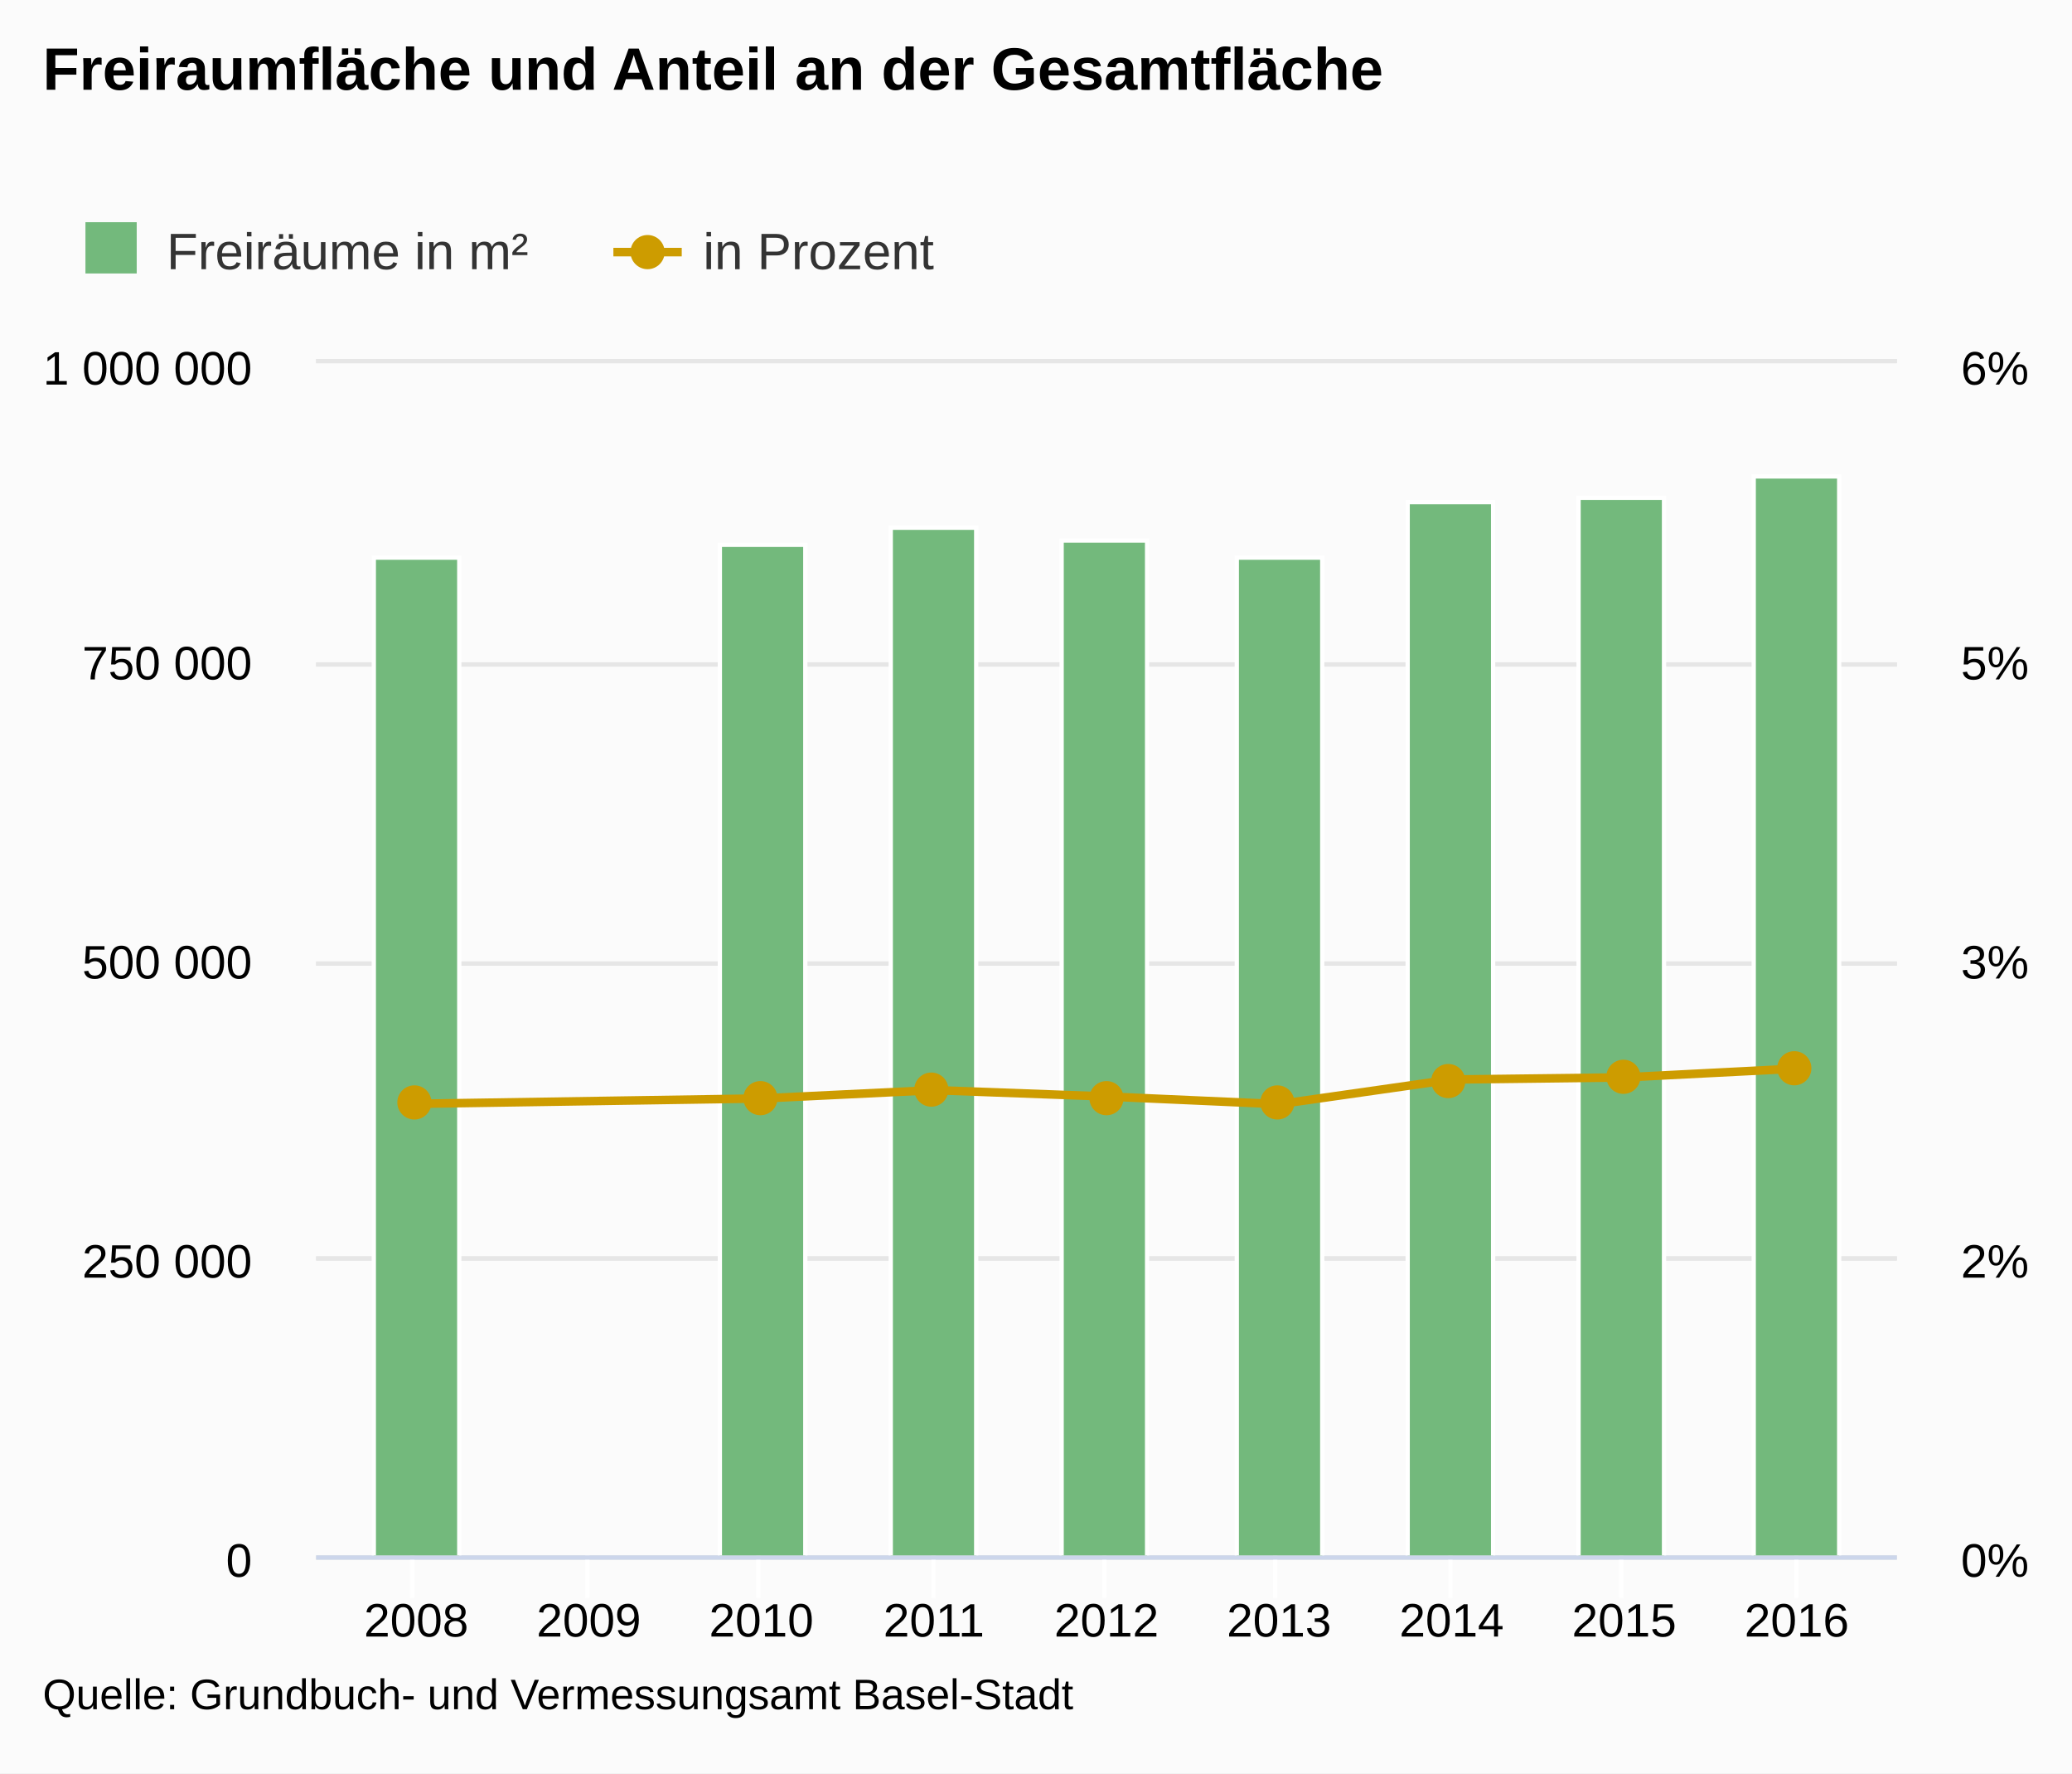
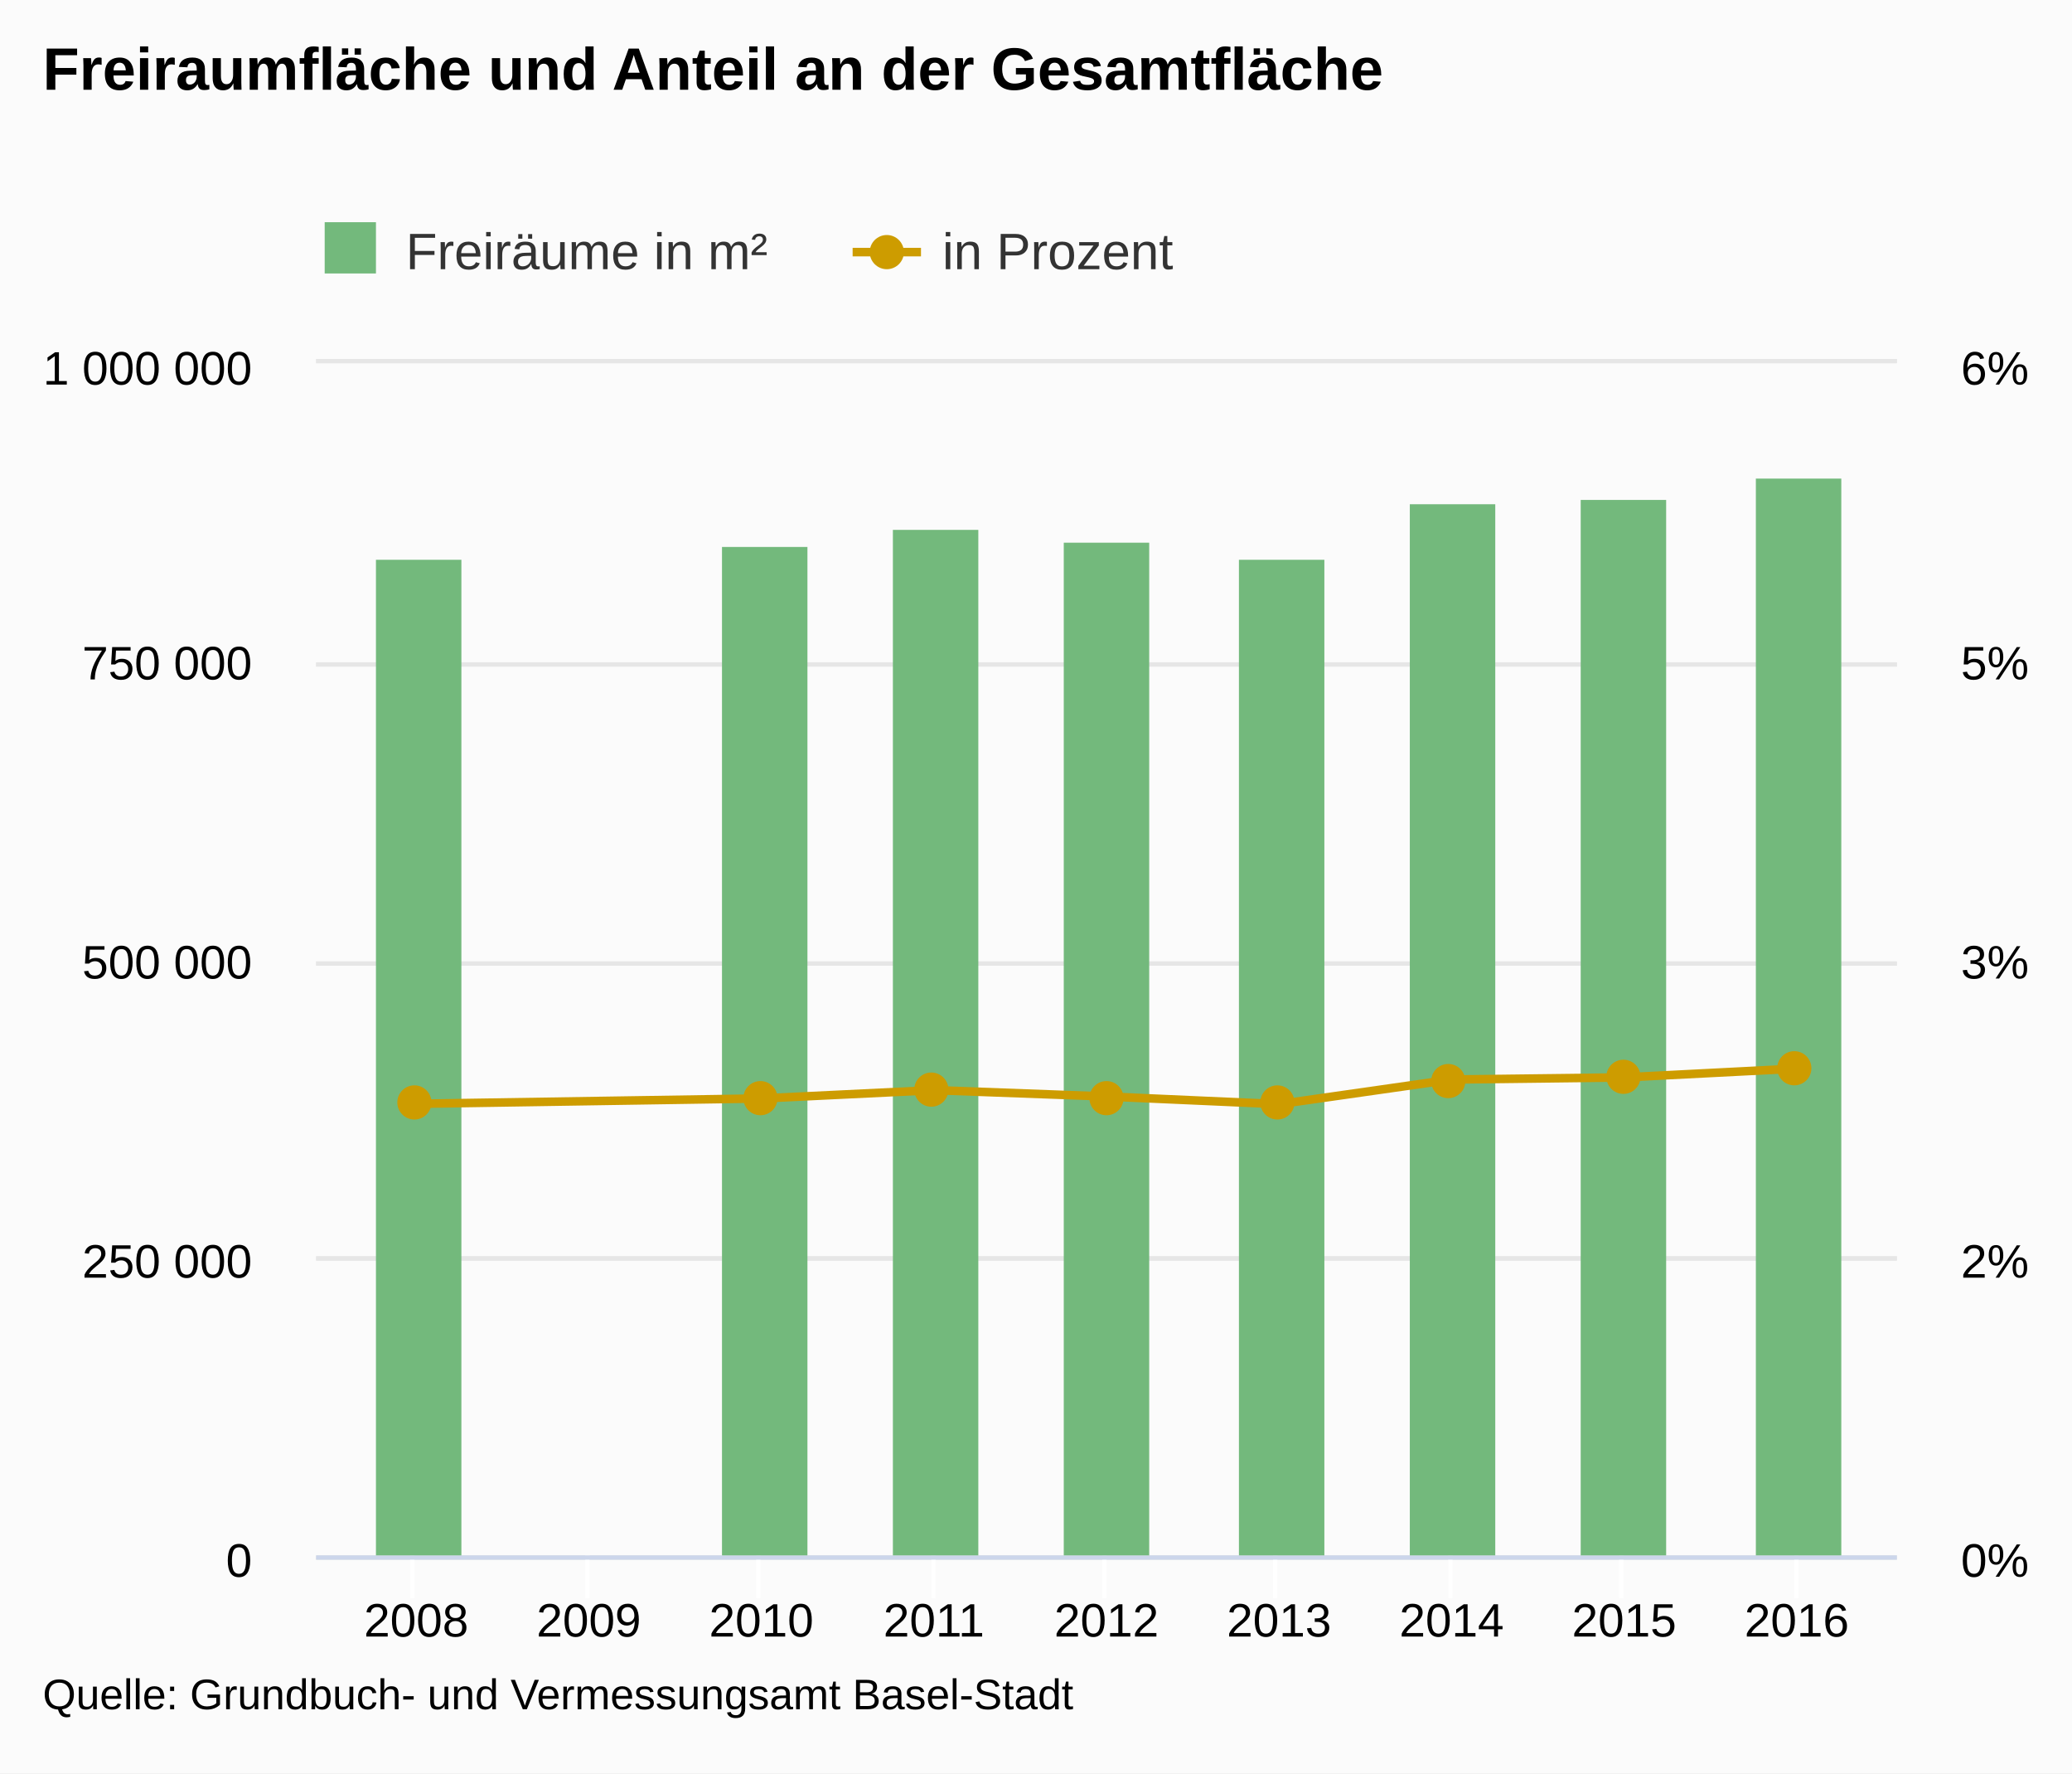
<svg xmlns="http://www.w3.org/2000/svg" version="1.1" class="highcharts-root" style="font-family:arial;font-size:12px;" viewBox="0 0 485 415">
  <defs>
    <clipPath>
      <rect x="0" y="0" width="370" height="279" fill="none" />
    </clipPath>
    <clipPath id="a">
      <rect x="0" y="0" width="370" height="279" fill="none" />
    </clipPath>
    <clipPath id="b">
      <rect x="0" y="0" width="370" height="279" fill="none" />
    </clipPath>
  </defs>
  <rect fill="#fbfbfb" class="highcharts-background" x="0" y="0" width="485" height="415" rx="0" ry="0" />
  <rect fill="none" class="highcharts-plot-background" x="74" y="85" width="370" height="279" />
  <g class="highcharts-pane-group" />
  <g class="highcharts-grid highcharts-xaxis-grid ">
    <path fill="none" class="highcharts-grid-line" d="M 96.5 85 L 96.5 364" opacity="1" />
    <path fill="none" class="highcharts-grid-line" d="M 137.5 85 L 137.5 364" opacity="1" />
    <path fill="none" class="highcharts-grid-line" d="M 177.5 85 L 177.5 364" opacity="1" />
    <path fill="none" class="highcharts-grid-line" d="M 218.5 85 L 218.5 364" opacity="1" />
    <path fill="none" class="highcharts-grid-line" d="M 258.5 85 L 258.5 364" opacity="1" />
    <path fill="none" class="highcharts-grid-line" d="M 298.5 85 L 298.5 364" opacity="1" />
    <path fill="none" class="highcharts-grid-line" d="M 339.5 85 L 339.5 364" opacity="1" />
    <path fill="none" class="highcharts-grid-line" d="M 379.5 85 L 379.5 364" opacity="1" />
    <path fill="none" class="highcharts-grid-line" d="M 420.5 85 L 420.5 364" opacity="1" />
  </g>
  <g class="highcharts-grid highcharts-yaxis-grid ">
    <path fill="none" stroke="#e6e6e6" stroke-width="1" class="highcharts-grid-line" d="M 74 364.5 L 444 364.5" opacity="1" />
    <path fill="none" stroke="#e6e6e6" stroke-width="1" class="highcharts-grid-line" d="M 74 294.5 L 444 294.5" opacity="1" />
    <path fill="none" stroke="#e6e6e6" stroke-width="1" class="highcharts-grid-line" d="M 74 225.5 L 444 225.5" opacity="1" />
    <path fill="none" stroke="#e6e6e6" stroke-width="1" class="highcharts-grid-line" d="M 74 155.5 L 444 155.5" opacity="1" />
    <path fill="none" stroke="#e6e6e6" stroke-width="1" class="highcharts-grid-line" d="M 74 84.5 L 444 84.5" opacity="1" />
  </g>
  <g class="highcharts-grid highcharts-yaxis-grid ">
    <path fill="none" stroke="#e6e6e6" stroke-width="1" class="highcharts-grid-line" d="M 74 364.5 L 444 364.5" opacity="1" />
    <path fill="none" stroke="#e6e6e6" stroke-width="1" class="highcharts-grid-line" d="M 74 294.5 L 444 294.5" opacity="1" />
    <path fill="none" stroke="#e6e6e6" stroke-width="1" class="highcharts-grid-line" d="M 74 225.5 L 444 225.5" opacity="1" />
    <path fill="none" stroke="#e6e6e6" stroke-width="1" class="highcharts-grid-line" d="M 74 155.5 L 444 155.5" opacity="1" />
    <path fill="none" stroke="#e6e6e6" stroke-width="1" class="highcharts-grid-line" d="M 74 84.5 L 444 84.5" opacity="1" />
  </g>
  <rect fill="none" class="highcharts-plot-border" x="74" y="85" width="370" height="279" />
  <g class="highcharts-axis highcharts-xaxis ">
    <path fill="none" class="highcharts-tick" stroke="#FFFFFF" stroke-width="1" d="M 96.5 364 L 96.5 374" opacity="1" />
    <path fill="none" class="highcharts-tick" stroke="#FFFFFF" stroke-width="1" d="M 137.5 364 L 137.5 374" opacity="1" />
    <path fill="none" class="highcharts-tick" stroke="#FFFFFF" stroke-width="1" d="M 177.5 364 L 177.5 374" opacity="1" />
    <path fill="none" class="highcharts-tick" stroke="#FFFFFF" stroke-width="1" d="M 218.5 364 L 218.5 374" opacity="1" />
    <path fill="none" class="highcharts-tick" stroke="#FFFFFF" stroke-width="1" d="M 258.5 364 L 258.5 374" opacity="1" />
    <path fill="none" class="highcharts-tick" stroke="#FFFFFF" stroke-width="1" d="M 298.5 364 L 298.5 374" opacity="1" />
    <path fill="none" class="highcharts-tick" stroke="#FFFFFF" stroke-width="1" d="M 339.5 364 L 339.5 374" opacity="1" />
    <path fill="none" class="highcharts-tick" stroke="#FFFFFF" stroke-width="1" d="M 379.5 364 L 379.5 374" opacity="1" />
    <path fill="none" class="highcharts-tick" stroke="#FFFFFF" stroke-width="1" d="M 420.5 364 L 420.5 374" opacity="1" />
    <path fill="none" class="highcharts-axis-line" stroke="#ccd6eb" stroke-width="1" d="M 74 364.5 L 444 364.5" />
  </g>
  <g class="highcharts-axis highcharts-yaxis ">
    <path fill="none" class="highcharts-axis-line" d="M 74 85 L 74 364" />
  </g>
  <g class="highcharts-axis highcharts-yaxis ">
    <path fill="none" class="highcharts-axis-line" d="M 444 85 L 444 364" />
  </g>
  <g class="highcharts-series-group">
    <g class="highcharts-series highcharts-series-0 highcharts-column-series highcharts-color-undefined " transform="translate(74,85) scale(1 1)" clip-path="url(#a)">
-       <rect x="13.5" y="45.5" width="20" height="234" fill="#73b97c" stroke="#ffffff" stroke-width="1" class="highcharts-point" />
-       <rect x="94.5" y="42.5" width="20" height="237" fill="#73b97c" stroke="#ffffff" stroke-width="1" class="highcharts-point" />
-       <rect x="134.5" y="38.5" width="20" height="241" fill="#73b97c" stroke="#ffffff" stroke-width="1" class="highcharts-point" />
-       <rect x="174.5" y="41.5" width="20" height="238" fill="#73b97c" stroke="#ffffff" stroke-width="1" class="highcharts-point" />
-       <rect x="215.5" y="45.5" width="20" height="234" fill="#73b97c" stroke="#ffffff" stroke-width="1" class="highcharts-point" />
-       <rect x="255.5" y="32.5" width="20" height="247" fill="#73b97c" stroke="#ffffff" stroke-width="1" class="highcharts-point" />
-       <rect x="295.5" y="31.5" width="20" height="248" fill="#73b97c" stroke="#ffffff" stroke-width="1" class="highcharts-point" />
-       <rect x="336.5" y="26.5" width="20" height="253" fill="#73b97c" stroke="#ffffff" stroke-width="1" class="highcharts-point" />
+       <rect x="14" y="46" width="20" height="234" fill="#73b97c" class="highcharts-point" />
+       <rect x="95" y="43" width="20" height="237" fill="#73b97c" class="highcharts-point" />
+       <rect x="135" y="39" width="20" height="241" fill="#73b97c" class="highcharts-point" />
+       <rect x="175" y="42" width="20" height="238" fill="#73b97c" class="highcharts-point" />
+       <rect x="216" y="46" width="20" height="234" fill="#73b97c" class="highcharts-point" />
+       <rect x="256" y="33" width="20" height="247" fill="#73b97c" class="highcharts-point" />
+       <rect x="296" y="32" width="20" height="248" fill="#73b97c" class="highcharts-point" />
+       <rect x="337" y="27" width="20" height="253" fill="#73b97c" class="highcharts-point" />
    </g>
    <g class="highcharts-markers highcharts-series-0 highcharts-column-series highcharts-color-undefined " transform="translate(74,85) scale(1 1)" clip-path="none" />
    <g class="highcharts-series highcharts-series-1 highcharts-line-series highcharts-color-undefined " transform="translate(74,85) scale(1 1)" clip-path="url(#b)">
      <path fill="none" d="M 23.428 173.317 L 104.214 172.069 L 144.607 170.12 L 185 171.606 L 225.393 173.402 L 265.786 167.631 L 306.179 167.14 L 346.572 165.078" class="highcharts-graph" stroke="#cd9c00" stroke-width="2" stroke-linejoin="round" stroke-linecap="round" />
    </g>
    <g class="highcharts-markers highcharts-series-1 highcharts-line-series highcharts-color-undefined " transform="translate(74,85) scale(1 1)" clip-path="none">
      <path fill="#cd9c00" d="M 27 173 A 4 4 0 1 1 27 172.996 Z" class="highcharts-point" />
      <path fill="#cd9c00" d="M 108 172 A 4 4 0 1 1 108 171.996 Z" class="highcharts-point" />
      <path fill="#cd9c00" d="M 148 170 A 4 4 0 1 1 148 169.996 Z" class="highcharts-point" />
      <path fill="#cd9c00" d="M 189 172 A 4 4 0 1 1 189 171.996 Z" class="highcharts-point" />
      <path fill="#cd9c00" d="M 229 173 A 4 4 0 1 1 229 172.996 Z" class="highcharts-point" />
      <path fill="#cd9c00" d="M 269 168 A 4 4 0 1 1 269 167.996 Z" class="highcharts-point" />
      <path fill="#cd9c00" d="M 310 167 A 4 4 0 1 1 310 166.996 Z" class="highcharts-point" />
      <path fill="#cd9c00" d="M 350 165 A 4 4 0 1 1 350 164.996 Z" class="highcharts-point" />
    </g>
  </g>
  <text x="10" text-anchor="start" class="highcharts-title" style="color:#000000;font-size:14px;font-weight:bold;fill:#000000;" y="21">
    <tspan>Freiraumfläche und Anteil an der Gesamtfläche</tspan>
  </text>
-   <g class="highcharts-legend" transform="translate(10,45)">
+   <g class="highcharts-legend" transform="translate(66,45)">
    <rect fill="none" class="highcharts-legend-box" rx="0" ry="0" x="0" y="0" width="216" height="25" visibility="visible" />
    <g>
      <g>
        <g class="highcharts-legend-item highcharts-column-series highcharts-color-undefined highcharts-series-0" transform="translate(8,3)">
          <text x="21" style="color:#333333;font-size:12px;font-weight:normal;cursor:pointer;fill:#333333;" text-anchor="start" y="15">
            <tspan>Freiräume in m²</tspan>
          </text>
          <rect x="2" y="4" width="12" height="12" fill="#73b97c" class="highcharts-point" />
        </g>
        <g class="highcharts-legend-item highcharts-line-series highcharts-color-undefined highcharts-series-1" transform="translate(133.5781,3)">
          <path fill="none" d="M 0 11 L 16 11" class="highcharts-graph" stroke="#cd9c00" stroke-width="2" />
          <path fill="#cd9c00" d="M 12 11 A 4 4 0 1 1 12 10.996 Z" class="highcharts-point" />
          <text x="21" y="15" style="color:#333333;font-size:12px;font-weight:normal;cursor:pointer;fill:#333333;" text-anchor="start">
            <tspan>in Prozent</tspan>
          </text>
        </g>
      </g>
    </g>
  </g>
  <g class="highcharts-axis-labels highcharts-xaxis-labels ">
    <text x="97.428" style="color:#000000;cursor:default;font-size:11px;fill:#000000;" text-anchor="middle" transform="translate(0,0)" y="383" opacity="1">
      2008
    </text>
    <text x="137.821" style="color:#000000;cursor:default;font-size:11px;fill:#000000;" text-anchor="middle" transform="translate(0,0)" y="383" opacity="1">
      2009
    </text>
    <text x="178.214" style="color:#000000;cursor:default;font-size:11px;fill:#000000;" text-anchor="middle" transform="translate(0,0)" y="383" opacity="1">
      2010
    </text>
    <text x="218.607" style="color:#000000;cursor:default;font-size:11px;fill:#000000;" text-anchor="middle" transform="translate(0,0)" y="383" opacity="1">
      2011
    </text>
    <text x="259" style="color:#000000;cursor:default;font-size:11px;fill:#000000;" text-anchor="middle" transform="translate(0,0)" y="383" opacity="1">
      2012
    </text>
    <text x="299.393" style="color:#000000;cursor:default;font-size:11px;fill:#000000;" text-anchor="middle" transform="translate(0,0)" y="383" opacity="1">
      2013
    </text>
    <text x="339.786" style="color:#000000;cursor:default;font-size:11px;fill:#000000;" text-anchor="middle" transform="translate(0,0)" y="383" opacity="1">
      2014
    </text>
    <text x="380.179" style="color:#000000;cursor:default;font-size:11px;fill:#000000;" text-anchor="middle" transform="translate(0,0)" y="383" opacity="1">
      2015
    </text>
    <text x="420.572" style="color:#000000;cursor:default;font-size:11px;fill:#000000;" text-anchor="middle" transform="translate(0,0)" y="383" opacity="1">
      2016
    </text>
  </g>
  <g class="highcharts-axis-labels highcharts-yaxis-labels ">
    <text x="59" style="color:#000000;cursor:default;font-size:11px;fill:#000000;" text-anchor="end" transform="translate(0,0)" y="369" opacity="1">
      <tspan>0</tspan>
    </text>
    <text x="59" style="color:#000000;cursor:default;font-size:11px;fill:#000000;" text-anchor="end" transform="translate(0,0)" y="299" opacity="1">
      <tspan>250 000</tspan>
    </text>
    <text x="59" style="color:#000000;cursor:default;font-size:11px;fill:#000000;" text-anchor="end" transform="translate(0,0)" y="229" opacity="1">
      <tspan>500 000</tspan>
    </text>
    <text x="59" style="color:#000000;cursor:default;font-size:11px;fill:#000000;" text-anchor="end" transform="translate(0,0)" y="159" opacity="1">
      <tspan>750 000</tspan>
    </text>
    <text x="59" style="color:#000000;cursor:default;font-size:11px;fill:#000000;" text-anchor="end" transform="translate(0,0)" y="90" opacity="1">
      <tspan>1 000 000</tspan>
    </text>
  </g>
  <g class="highcharts-axis-labels highcharts-yaxis-labels ">
    <text x="459" style="color:#000000;cursor:default;font-size:11px;fill:#000000;" text-anchor="start" transform="translate(0,0)" y="369" opacity="1">
      <tspan>0%</tspan>
    </text>
    <text x="459" style="color:#000000;cursor:default;font-size:11px;fill:#000000;" text-anchor="start" transform="translate(0,0)" y="299" opacity="1">
      <tspan>2%</tspan>
    </text>
    <text x="459" style="color:#000000;cursor:default;font-size:11px;fill:#000000;" text-anchor="start" transform="translate(0,0)" y="229" opacity="1">
      <tspan>3%</tspan>
    </text>
    <text x="459" style="color:#000000;cursor:default;font-size:11px;fill:#000000;" text-anchor="start" transform="translate(0,0)" y="159" opacity="1">
      <tspan>5%</tspan>
    </text>
    <text x="459" style="color:#000000;cursor:default;font-size:11px;fill:#000000;" text-anchor="start" transform="translate(0,0)" y="90" opacity="1">
      <tspan>6%</tspan>
    </text>
  </g>
  <text x="10" class="highcharts-credits" text-anchor="start" style="cursor:default;color:#000000;font-size:10px;fill:#000000;" y="400">
    <tspan>Quelle: Grundbuch- und Vermessungsamt Basel-Stadt</tspan>
  </text>
</svg>
